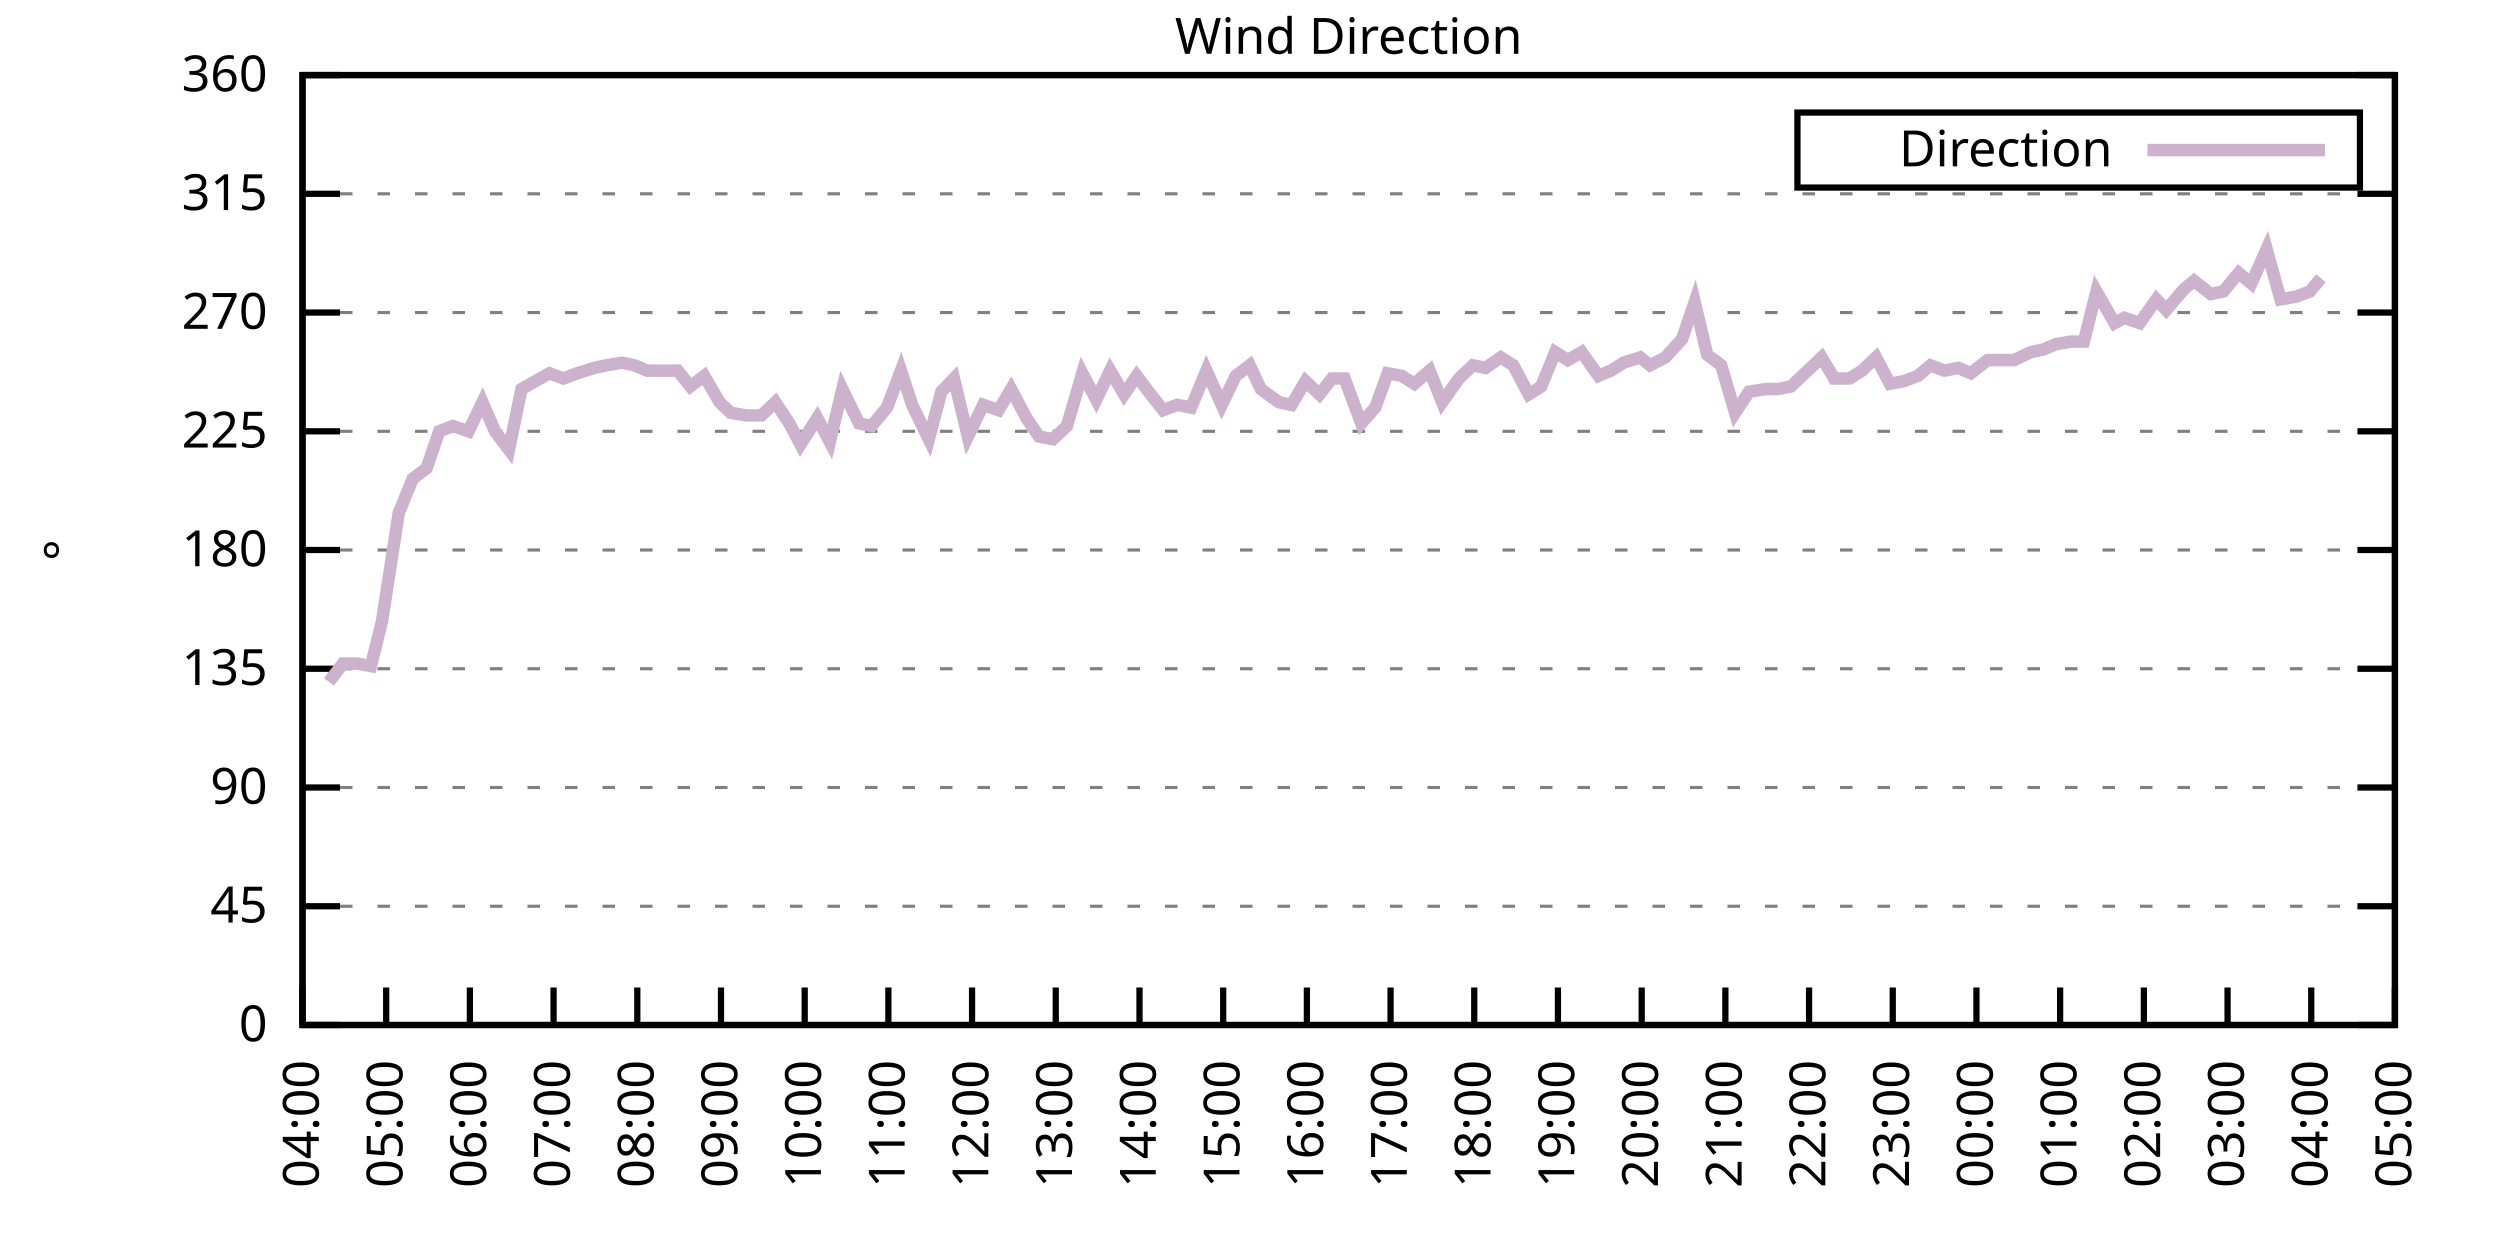
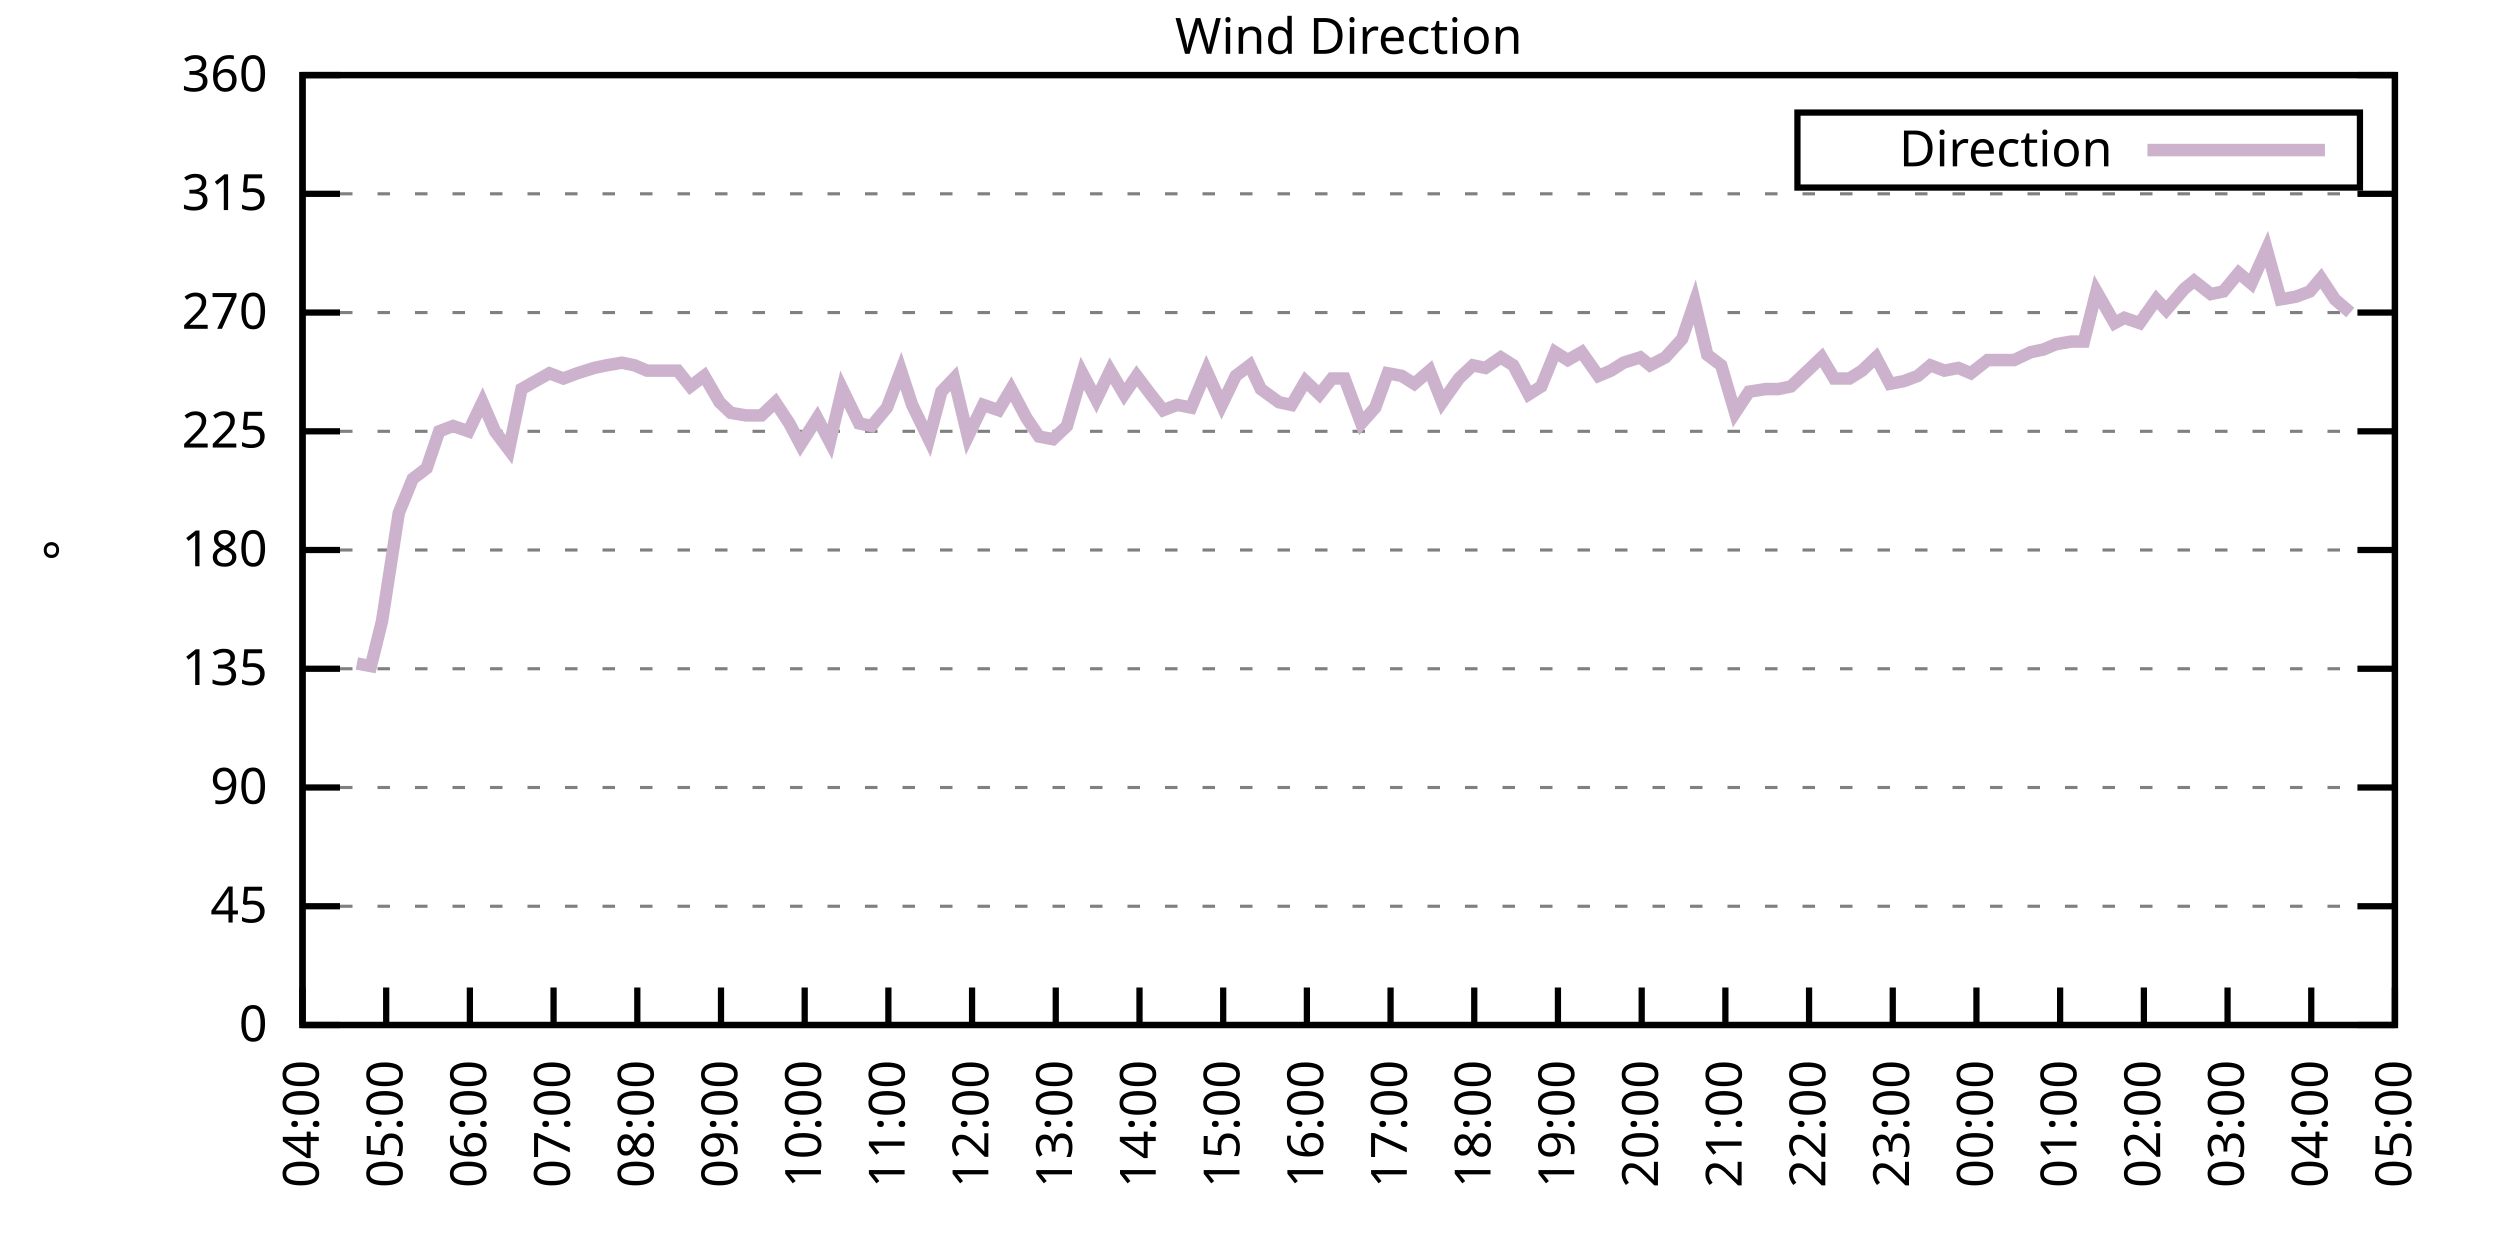
<svg xmlns="http://www.w3.org/2000/svg" xmlns:xlink="http://www.w3.org/1999/xlink" width="400" height="200" viewBox="0 0 400 200">
  <g id="gnuplot_canvas">
    <rect x="0" y="0" width="400" height="200" fill="none" />
    <defs>
      <circle id="gpDot" r="0.5" stroke-width="0.5" stroke="currentColor" />
      <path id="gpPt0" stroke-width="0.333" stroke="currentColor" d="M-1,0 h2 M0,-1 v2" />
      <path id="gpPt1" stroke-width="0.333" stroke="currentColor" d="M-1,-1 L1,1 M1,-1 L-1,1" />
      <path id="gpPt2" stroke-width="0.333" stroke="currentColor" d="M-1,0 L1,0 M0,-1 L0,1 M-1,-1 L1,1 M-1,1 L1,-1" />
      <rect id="gpPt3" stroke-width="0.333" stroke="currentColor" x="-1" y="-1" width="2" height="2" />
      <rect id="gpPt4" stroke-width="0.333" stroke="currentColor" fill="currentColor" x="-1" y="-1" width="2" height="2" />
      <circle id="gpPt5" stroke-width="0.333" stroke="currentColor" cx="0" cy="0" r="1" />
      <use xlink:href="#gpPt5" id="gpPt6" fill="currentColor" stroke="none" />
      <path id="gpPt7" stroke-width="0.333" stroke="currentColor" d="M0,-1.33 L-1.33,0.67 L1.33,0.67 z" />
      <use xlink:href="#gpPt7" id="gpPt8" fill="currentColor" stroke="none" />
      <use xlink:href="#gpPt7" id="gpPt9" stroke="currentColor" transform="rotate(180)" />
      <use xlink:href="#gpPt9" id="gpPt10" fill="currentColor" stroke="none" />
      <use xlink:href="#gpPt3" id="gpPt11" stroke="currentColor" transform="rotate(45)" />
      <use xlink:href="#gpPt11" id="gpPt12" fill="currentColor" stroke="none" />
      <path id="gpPt13" stroke-width="0.333" stroke="currentColor" d="M0,1.330 L1.265,0.411 L0.782,-1.067 L-0.782,-1.076 L-1.265,0.411 z" />
      <use xlink:href="#gpPt13" id="gpPt14" fill="currentColor" stroke="none" />
      <filter id="textbox" filterUnits="objectBoundingBox" x="0" y="0" height="1" width="1">
        <feFlood flood-color="white" flood-opacity="1" result="bgnd" />
        <feComposite in="SourceGraphic" in2="bgnd" operator="atop" />
      </filter>
      <filter id="greybox" filterUnits="objectBoundingBox" x="0" y="0" height="1" width="1">
        <feFlood flood-color="lightgrey" flood-opacity="1" result="grey" />
        <feComposite in="SourceGraphic" in2="grey" operator="atop" />
      </filter>
    </defs>
    <g fill="none" color="white" stroke="currentColor" stroke-width="1.00" stroke-linecap="butt" stroke-linejoin="miter">
</g>
    <g fill="none" color="black" stroke="currentColor" stroke-width="1.00" stroke-linecap="butt" stroke-linejoin="miter">
      <g stroke="none" shape-rendering="crispEdges">
        <polygon fill="rgb(255, 255, 255)" points="48.40,164.00 383.18,164.00 383.18,12.02 48.40,12.02 " />
      </g>
    </g>
    <g fill="none" color="black" stroke="currentColor" stroke-width="1.00" stroke-linecap="butt" stroke-linejoin="miter">
</g>
    <g fill="none" color="black" stroke="black" stroke-width="0.50" stroke-linecap="butt" stroke-linejoin="miter">
</g>
    <g fill="none" color="gray" stroke="currentColor" stroke-width="0.50" stroke-linecap="butt" stroke-linejoin="miter">
      <path stroke="gray" stroke-dasharray="2,4" class="gridline" d="M48.40,164.00 L383.19,164.00  " />
    </g>
    <g fill="none" color="gray" stroke="gray" stroke-width="1.00" stroke-linecap="butt" stroke-linejoin="miter">
</g>
    <g fill="none" color="black" stroke="currentColor" stroke-width="1.00" stroke-linecap="butt" stroke-linejoin="miter">
      <path stroke="black" d="M48.40,164.00 L54.40,164.00 M383.19,164.00 L377.19,164.00  " />
      <g transform="translate(42.80,166.60)" stroke="none" fill="black" font-family="Sans" font-size="8.00" text-anchor="end">
        <text>
          <tspan font-family="Sans"> 0</tspan>
        </text>
      </g>
    </g>
    <g fill="none" color="black" stroke="currentColor" stroke-width="1.00" stroke-linecap="butt" stroke-linejoin="miter">
</g>
    <g fill="none" color="black" stroke="black" stroke-width="0.50" stroke-linecap="butt" stroke-linejoin="miter">
</g>
    <g fill="none" color="gray" stroke="currentColor" stroke-width="0.50" stroke-linecap="butt" stroke-linejoin="miter">
      <path stroke="gray" stroke-dasharray="2,4" class="gridline" d="M48.40,145.00 L383.19,145.00  " />
    </g>
    <g fill="none" color="gray" stroke="gray" stroke-width="1.00" stroke-linecap="butt" stroke-linejoin="miter">
</g>
    <g fill="none" color="black" stroke="currentColor" stroke-width="1.00" stroke-linecap="butt" stroke-linejoin="miter">
      <path stroke="black" d="M48.40,145.00 L54.40,145.00 M383.19,145.00 L377.19,145.00  " />
      <g transform="translate(42.80,147.60)" stroke="none" fill="black" font-family="Sans" font-size="8.00" text-anchor="end">
        <text>
          <tspan font-family="Sans"> 45</tspan>
        </text>
      </g>
    </g>
    <g fill="none" color="black" stroke="currentColor" stroke-width="1.00" stroke-linecap="butt" stroke-linejoin="miter">
</g>
    <g fill="none" color="black" stroke="black" stroke-width="0.50" stroke-linecap="butt" stroke-linejoin="miter">
</g>
    <g fill="none" color="gray" stroke="currentColor" stroke-width="0.50" stroke-linecap="butt" stroke-linejoin="miter">
      <path stroke="gray" stroke-dasharray="2,4" class="gridline" d="M48.40,126.00 L383.19,126.00  " />
    </g>
    <g fill="none" color="gray" stroke="gray" stroke-width="1.00" stroke-linecap="butt" stroke-linejoin="miter">
</g>
    <g fill="none" color="black" stroke="currentColor" stroke-width="1.00" stroke-linecap="butt" stroke-linejoin="miter">
      <path stroke="black" d="M48.40,126.00 L54.40,126.00 M383.19,126.00 L377.19,126.00  " />
      <g transform="translate(42.80,128.60)" stroke="none" fill="black" font-family="Sans" font-size="8.00" text-anchor="end">
        <text>
          <tspan font-family="Sans"> 90</tspan>
        </text>
      </g>
    </g>
    <g fill="none" color="black" stroke="currentColor" stroke-width="1.00" stroke-linecap="butt" stroke-linejoin="miter">
</g>
    <g fill="none" color="black" stroke="black" stroke-width="0.50" stroke-linecap="butt" stroke-linejoin="miter">
</g>
    <g fill="none" color="gray" stroke="currentColor" stroke-width="0.50" stroke-linecap="butt" stroke-linejoin="miter">
      <path stroke="gray" stroke-dasharray="2,4" class="gridline" d="M48.40,107.00 L383.19,107.00  " />
    </g>
    <g fill="none" color="gray" stroke="gray" stroke-width="1.00" stroke-linecap="butt" stroke-linejoin="miter">
</g>
    <g fill="none" color="black" stroke="currentColor" stroke-width="1.00" stroke-linecap="butt" stroke-linejoin="miter">
      <path stroke="black" d="M48.40,107.00 L54.40,107.00 M383.19,107.00 L377.19,107.00  " />
      <g transform="translate(42.80,109.60)" stroke="none" fill="black" font-family="Sans" font-size="8.00" text-anchor="end">
        <text>
          <tspan font-family="Sans"> 135</tspan>
        </text>
      </g>
    </g>
    <g fill="none" color="black" stroke="currentColor" stroke-width="1.00" stroke-linecap="butt" stroke-linejoin="miter">
</g>
    <g fill="none" color="black" stroke="black" stroke-width="0.50" stroke-linecap="butt" stroke-linejoin="miter">
</g>
    <g fill="none" color="gray" stroke="currentColor" stroke-width="0.50" stroke-linecap="butt" stroke-linejoin="miter">
      <path stroke="gray" stroke-dasharray="2,4" class="gridline" d="M48.40,88.00 L383.19,88.00  " />
    </g>
    <g fill="none" color="gray" stroke="gray" stroke-width="1.00" stroke-linecap="butt" stroke-linejoin="miter">
</g>
    <g fill="none" color="black" stroke="currentColor" stroke-width="1.00" stroke-linecap="butt" stroke-linejoin="miter">
      <path stroke="black" d="M48.40,88.00 L54.40,88.00 M383.19,88.00 L377.19,88.00  " />
      <g transform="translate(42.80,90.60)" stroke="none" fill="black" font-family="Sans" font-size="8.00" text-anchor="end">
        <text>
          <tspan font-family="Sans"> 180</tspan>
        </text>
      </g>
    </g>
    <g fill="none" color="black" stroke="currentColor" stroke-width="1.00" stroke-linecap="butt" stroke-linejoin="miter">
</g>
    <g fill="none" color="black" stroke="black" stroke-width="0.50" stroke-linecap="butt" stroke-linejoin="miter">
</g>
    <g fill="none" color="gray" stroke="currentColor" stroke-width="0.50" stroke-linecap="butt" stroke-linejoin="miter">
      <path stroke="gray" stroke-dasharray="2,4" class="gridline" d="M48.40,69.01 L383.19,69.01  " />
    </g>
    <g fill="none" color="gray" stroke="gray" stroke-width="1.00" stroke-linecap="butt" stroke-linejoin="miter">
</g>
    <g fill="none" color="black" stroke="currentColor" stroke-width="1.00" stroke-linecap="butt" stroke-linejoin="miter">
      <path stroke="black" d="M48.40,69.01 L54.40,69.01 M383.19,69.01 L377.19,69.01  " />
      <g transform="translate(42.80,71.61)" stroke="none" fill="black" font-family="Sans" font-size="8.00" text-anchor="end">
        <text>
          <tspan font-family="Sans"> 225</tspan>
        </text>
      </g>
    </g>
    <g fill="none" color="black" stroke="currentColor" stroke-width="1.00" stroke-linecap="butt" stroke-linejoin="miter">
</g>
    <g fill="none" color="black" stroke="black" stroke-width="0.50" stroke-linecap="butt" stroke-linejoin="miter">
</g>
    <g fill="none" color="gray" stroke="currentColor" stroke-width="0.50" stroke-linecap="butt" stroke-linejoin="miter">
      <path stroke="gray" stroke-dasharray="2,4" class="gridline" d="M48.40,50.01 L383.19,50.01  " />
    </g>
    <g fill="none" color="gray" stroke="gray" stroke-width="1.00" stroke-linecap="butt" stroke-linejoin="miter">
</g>
    <g fill="none" color="black" stroke="currentColor" stroke-width="1.00" stroke-linecap="butt" stroke-linejoin="miter">
      <path stroke="black" d="M48.40,50.01 L54.40,50.01 M383.19,50.01 L377.19,50.01  " />
      <g transform="translate(42.80,52.61)" stroke="none" fill="black" font-family="Sans" font-size="8.00" text-anchor="end">
        <text>
          <tspan font-family="Sans"> 270</tspan>
        </text>
      </g>
    </g>
    <g fill="none" color="black" stroke="currentColor" stroke-width="1.00" stroke-linecap="butt" stroke-linejoin="miter">
</g>
    <g fill="none" color="black" stroke="black" stroke-width="0.50" stroke-linecap="butt" stroke-linejoin="miter">
</g>
    <g fill="none" color="gray" stroke="currentColor" stroke-width="0.50" stroke-linecap="butt" stroke-linejoin="miter">
      <path stroke="gray" stroke-dasharray="2,4" class="gridline" d="M48.40,31.01 L383.19,31.01  " />
    </g>
    <g fill="none" color="gray" stroke="gray" stroke-width="1.00" stroke-linecap="butt" stroke-linejoin="miter">
</g>
    <g fill="none" color="black" stroke="currentColor" stroke-width="1.00" stroke-linecap="butt" stroke-linejoin="miter">
      <path stroke="black" d="M48.40,31.01 L54.40,31.01 M383.19,31.01 L377.19,31.01  " />
      <g transform="translate(42.80,33.61)" stroke="none" fill="black" font-family="Sans" font-size="8.00" text-anchor="end">
        <text>
          <tspan font-family="Sans"> 315</tspan>
        </text>
      </g>
    </g>
    <g fill="none" color="black" stroke="currentColor" stroke-width="1.00" stroke-linecap="butt" stroke-linejoin="miter">
</g>
    <g fill="none" color="black" stroke="black" stroke-width="0.50" stroke-linecap="butt" stroke-linejoin="miter">
</g>
    <g fill="none" color="gray" stroke="currentColor" stroke-width="0.50" stroke-linecap="butt" stroke-linejoin="miter">
      <path stroke="gray" stroke-dasharray="2,4" class="gridline" d="M48.40,12.01 L383.19,12.01  " />
    </g>
    <g fill="none" color="gray" stroke="gray" stroke-width="1.00" stroke-linecap="butt" stroke-linejoin="miter">
</g>
    <g fill="none" color="black" stroke="currentColor" stroke-width="1.00" stroke-linecap="butt" stroke-linejoin="miter">
      <path stroke="black" d="M48.40,12.01 L54.40,12.01 M383.19,12.01 L377.19,12.01  " />
      <g transform="translate(42.80,14.61)" stroke="none" fill="black" font-family="Sans" font-size="8.00" text-anchor="end">
        <text>
          <tspan font-family="Sans"> 360</tspan>
        </text>
      </g>
    </g>
    <g fill="none" color="black" stroke="currentColor" stroke-width="1.00" stroke-linecap="butt" stroke-linejoin="miter">
      <path stroke="black" d="M48.40,164.00 L48.40,158.00  " />
      <g transform="translate(51.00,169.60) rotate(270.00)" stroke="none" fill="black" font-family="Sans" font-size="8.00" text-anchor="end">
        <text>
          <tspan font-family="Sans">04:00</tspan>
        </text>
      </g>
    </g>
    <g fill="none" color="black" stroke="currentColor" stroke-width="1.00" stroke-linecap="butt" stroke-linejoin="miter">
      <path stroke="black" d="M61.79,164.00 L61.79,158.00  " />
      <g transform="translate(64.39,169.60) rotate(270.00)" stroke="none" fill="black" font-family="Sans" font-size="8.00" text-anchor="end">
        <text>
          <tspan font-family="Sans">05:00</tspan>
        </text>
      </g>
    </g>
    <g fill="none" color="black" stroke="currentColor" stroke-width="1.00" stroke-linecap="butt" stroke-linejoin="miter">
      <path stroke="black" d="M75.18,164.00 L75.18,158.00  " />
      <g transform="translate(77.78,169.60) rotate(270.00)" stroke="none" fill="black" font-family="Sans" font-size="8.00" text-anchor="end">
        <text>
          <tspan font-family="Sans">06:00</tspan>
        </text>
      </g>
    </g>
    <g fill="none" color="black" stroke="currentColor" stroke-width="1.00" stroke-linecap="butt" stroke-linejoin="miter">
      <path stroke="black" d="M88.57,164.00 L88.57,158.00  " />
      <g transform="translate(91.17,169.60) rotate(270.00)" stroke="none" fill="black" font-family="Sans" font-size="8.00" text-anchor="end">
        <text>
          <tspan font-family="Sans">07:00</tspan>
        </text>
      </g>
    </g>
    <g fill="none" color="black" stroke="currentColor" stroke-width="1.00" stroke-linecap="butt" stroke-linejoin="miter">
      <path stroke="black" d="M101.97,164.00 L101.97,158.00  " />
      <g transform="translate(104.57,169.60) rotate(270.00)" stroke="none" fill="black" font-family="Sans" font-size="8.00" text-anchor="end">
        <text>
          <tspan font-family="Sans">08:00</tspan>
        </text>
      </g>
    </g>
    <g fill="none" color="black" stroke="currentColor" stroke-width="1.00" stroke-linecap="butt" stroke-linejoin="miter">
      <path stroke="black" d="M115.36,164.00 L115.36,158.00  " />
      <g transform="translate(117.96,169.60) rotate(270.00)" stroke="none" fill="black" font-family="Sans" font-size="8.00" text-anchor="end">
        <text>
          <tspan font-family="Sans">09:00</tspan>
        </text>
      </g>
    </g>
    <g fill="none" color="black" stroke="currentColor" stroke-width="1.00" stroke-linecap="butt" stroke-linejoin="miter">
      <path stroke="black" d="M128.75,164.00 L128.75,158.00  " />
      <g transform="translate(131.35,169.60) rotate(270.00)" stroke="none" fill="black" font-family="Sans" font-size="8.00" text-anchor="end">
        <text>
          <tspan font-family="Sans">10:00</tspan>
        </text>
      </g>
    </g>
    <g fill="none" color="black" stroke="currentColor" stroke-width="1.00" stroke-linecap="butt" stroke-linejoin="miter">
      <path stroke="black" d="M142.14,164.00 L142.14,158.00  " />
      <g transform="translate(144.74,169.60) rotate(270.00)" stroke="none" fill="black" font-family="Sans" font-size="8.00" text-anchor="end">
        <text>
          <tspan font-family="Sans">11:00</tspan>
        </text>
      </g>
    </g>
    <g fill="none" color="black" stroke="currentColor" stroke-width="1.00" stroke-linecap="butt" stroke-linejoin="miter">
      <path stroke="black" d="M155.53,164.00 L155.53,158.00  " />
      <g transform="translate(158.13,169.60) rotate(270.00)" stroke="none" fill="black" font-family="Sans" font-size="8.00" text-anchor="end">
        <text>
          <tspan font-family="Sans">12:00</tspan>
        </text>
      </g>
    </g>
    <g fill="none" color="black" stroke="currentColor" stroke-width="1.00" stroke-linecap="butt" stroke-linejoin="miter">
      <path stroke="black" d="M168.92,164.00 L168.92,158.00  " />
      <g transform="translate(171.52,169.60) rotate(270.00)" stroke="none" fill="black" font-family="Sans" font-size="8.00" text-anchor="end">
        <text>
          <tspan font-family="Sans">13:00</tspan>
        </text>
      </g>
    </g>
    <g fill="none" color="black" stroke="currentColor" stroke-width="1.00" stroke-linecap="butt" stroke-linejoin="miter">
      <path stroke="black" d="M182.32,164.00 L182.32,158.00  " />
      <g transform="translate(184.92,169.60) rotate(270.00)" stroke="none" fill="black" font-family="Sans" font-size="8.00" text-anchor="end">
        <text>
          <tspan font-family="Sans">14:00</tspan>
        </text>
      </g>
    </g>
    <g fill="none" color="black" stroke="currentColor" stroke-width="1.00" stroke-linecap="butt" stroke-linejoin="miter">
      <path stroke="black" d="M195.71,164.00 L195.71,158.00  " />
      <g transform="translate(198.31,169.60) rotate(270.00)" stroke="none" fill="black" font-family="Sans" font-size="8.00" text-anchor="end">
        <text>
          <tspan font-family="Sans">15:00</tspan>
        </text>
      </g>
    </g>
    <g fill="none" color="black" stroke="currentColor" stroke-width="1.00" stroke-linecap="butt" stroke-linejoin="miter">
      <path stroke="black" d="M209.10,164.00 L209.10,158.00  " />
      <g transform="translate(211.70,169.60) rotate(270.00)" stroke="none" fill="black" font-family="Sans" font-size="8.00" text-anchor="end">
        <text>
          <tspan font-family="Sans">16:00</tspan>
        </text>
      </g>
    </g>
    <g fill="none" color="black" stroke="currentColor" stroke-width="1.00" stroke-linecap="butt" stroke-linejoin="miter">
      <path stroke="black" d="M222.49,164.00 L222.49,158.00  " />
      <g transform="translate(225.09,169.60) rotate(270.00)" stroke="none" fill="black" font-family="Sans" font-size="8.00" text-anchor="end">
        <text>
          <tspan font-family="Sans">17:00</tspan>
        </text>
      </g>
    </g>
    <g fill="none" color="black" stroke="currentColor" stroke-width="1.00" stroke-linecap="butt" stroke-linejoin="miter">
      <path stroke="black" d="M235.88,164.00 L235.88,158.00  " />
      <g transform="translate(238.48,169.60) rotate(270.00)" stroke="none" fill="black" font-family="Sans" font-size="8.00" text-anchor="end">
        <text>
          <tspan font-family="Sans">18:00</tspan>
        </text>
      </g>
    </g>
    <g fill="none" color="black" stroke="currentColor" stroke-width="1.00" stroke-linecap="butt" stroke-linejoin="miter">
      <path stroke="black" d="M249.27,164.00 L249.27,158.00  " />
      <g transform="translate(251.87,169.60) rotate(270.00)" stroke="none" fill="black" font-family="Sans" font-size="8.00" text-anchor="end">
        <text>
          <tspan font-family="Sans">19:00</tspan>
        </text>
      </g>
    </g>
    <g fill="none" color="black" stroke="currentColor" stroke-width="1.00" stroke-linecap="butt" stroke-linejoin="miter">
      <path stroke="black" d="M262.67,164.00 L262.67,158.00  " />
      <g transform="translate(265.27,169.60) rotate(270.00)" stroke="none" fill="black" font-family="Sans" font-size="8.00" text-anchor="end">
        <text>
          <tspan font-family="Sans">20:00</tspan>
        </text>
      </g>
    </g>
    <g fill="none" color="black" stroke="currentColor" stroke-width="1.00" stroke-linecap="butt" stroke-linejoin="miter">
      <path stroke="black" d="M276.06,164.00 L276.06,158.00  " />
      <g transform="translate(278.66,169.60) rotate(270.00)" stroke="none" fill="black" font-family="Sans" font-size="8.00" text-anchor="end">
        <text>
          <tspan font-family="Sans">21:00</tspan>
        </text>
      </g>
    </g>
    <g fill="none" color="black" stroke="currentColor" stroke-width="1.00" stroke-linecap="butt" stroke-linejoin="miter">
      <path stroke="black" d="M289.45,164.00 L289.45,158.00  " />
      <g transform="translate(292.05,169.60) rotate(270.00)" stroke="none" fill="black" font-family="Sans" font-size="8.00" text-anchor="end">
        <text>
          <tspan font-family="Sans">22:00</tspan>
        </text>
      </g>
    </g>
    <g fill="none" color="black" stroke="currentColor" stroke-width="1.00" stroke-linecap="butt" stroke-linejoin="miter">
      <path stroke="black" d="M302.84,164.00 L302.84,158.00  " />
      <g transform="translate(305.44,169.60) rotate(270.00)" stroke="none" fill="black" font-family="Sans" font-size="8.00" text-anchor="end">
        <text>
          <tspan font-family="Sans">23:00</tspan>
        </text>
      </g>
    </g>
    <g fill="none" color="black" stroke="currentColor" stroke-width="1.00" stroke-linecap="butt" stroke-linejoin="miter">
      <path stroke="black" d="M316.23,164.00 L316.23,158.00  " />
      <g transform="translate(318.83,169.60) rotate(270.00)" stroke="none" fill="black" font-family="Sans" font-size="8.00" text-anchor="end">
        <text>
          <tspan font-family="Sans">00:00</tspan>
        </text>
      </g>
    </g>
    <g fill="none" color="black" stroke="currentColor" stroke-width="1.00" stroke-linecap="butt" stroke-linejoin="miter">
      <path stroke="black" d="M329.62,164.00 L329.62,158.00  " />
      <g transform="translate(332.22,169.60) rotate(270.00)" stroke="none" fill="black" font-family="Sans" font-size="8.00" text-anchor="end">
        <text>
          <tspan font-family="Sans">01:00</tspan>
        </text>
      </g>
    </g>
    <g fill="none" color="black" stroke="currentColor" stroke-width="1.00" stroke-linecap="butt" stroke-linejoin="miter">
      <path stroke="black" d="M343.02,164.00 L343.02,158.00  " />
      <g transform="translate(345.62,169.60) rotate(270.00)" stroke="none" fill="black" font-family="Sans" font-size="8.00" text-anchor="end">
        <text>
          <tspan font-family="Sans">02:00</tspan>
        </text>
      </g>
    </g>
    <g fill="none" color="black" stroke="currentColor" stroke-width="1.00" stroke-linecap="butt" stroke-linejoin="miter">
      <path stroke="black" d="M356.41,164.00 L356.41,158.00  " />
      <g transform="translate(359.01,169.60) rotate(270.00)" stroke="none" fill="black" font-family="Sans" font-size="8.00" text-anchor="end">
        <text>
          <tspan font-family="Sans">03:00</tspan>
        </text>
      </g>
    </g>
    <g fill="none" color="black" stroke="currentColor" stroke-width="1.00" stroke-linecap="butt" stroke-linejoin="miter">
      <path stroke="black" d="M369.80,164.00 L369.80,158.00  " />
      <g transform="translate(372.40,169.60) rotate(270.00)" stroke="none" fill="black" font-family="Sans" font-size="8.00" text-anchor="end">
        <text>
          <tspan font-family="Sans">04:00</tspan>
        </text>
      </g>
    </g>
    <g fill="none" color="black" stroke="currentColor" stroke-width="1.00" stroke-linecap="butt" stroke-linejoin="miter">
      <path stroke="black" d="M383.19,164.00 L383.19,158.00  " />
      <g transform="translate(385.79,169.60) rotate(270.00)" stroke="none" fill="black" font-family="Sans" font-size="8.00" text-anchor="end">
        <text>
          <tspan font-family="Sans">05:00</tspan>
        </text>
      </g>
    </g>
    <g fill="none" color="black" stroke="currentColor" stroke-width="1.00" stroke-linecap="butt" stroke-linejoin="miter">
</g>
    <g fill="none" color="black" stroke="currentColor" stroke-width="1.00" stroke-linecap="butt" stroke-linejoin="miter">
      <path stroke="black" d="M48.40,12.01 L48.40,164.00 L383.19,164.00 L383.19,12.01 L48.40,12.01 Z  " />
    </g>
    <g fill="none" color="black" stroke="currentColor" stroke-width="1.00" stroke-linecap="butt" stroke-linejoin="miter">
</g>
    <g fill="none" color="black" stroke="currentColor" stroke-width="1.00" stroke-linecap="butt" stroke-linejoin="miter">
      <path stroke="black" d="M287.59,30.01 L287.59,18.01 L377.59,18.01 L377.59,30.01 L287.59,30.01 Z  " />
    </g>
    <g id="Wind_direction_plot_1">
      <g fill="none" color="white" stroke="black" stroke-width="2.00" stroke-linecap="butt" stroke-linejoin="miter">
</g>
      <g fill="none" color="black" stroke="currentColor" stroke-width="2.00" stroke-linecap="butt" stroke-linejoin="miter">
        <g transform="translate(337.99,26.61)" stroke="none" fill="black" font-family="Sans" font-size="8.00" text-anchor="end">
          <text>
            <tspan font-family="Sans">Direction</tspan>
          </text>
        </g>
      </g>
      <g fill="none" color="black" stroke="currentColor" stroke-width="2.00" stroke-linecap="butt" stroke-linejoin="miter">
-         <path stroke="rgb(204, 178, 204)" d="M343.59,24.01 L371.99,24.01 M52.64,109.11 L54.87,106.16 L57.10,106.16 L59.34,106.58 L61.12,99.40 L63.80,82.09   L66.03,76.61 L68.26,74.92 L70.27,69.01 L72.50,68.16 L74.96,69.01 L77.19,64.36 L79.20,69.01 L81.43,71.96   L83.44,62.25 L85.67,60.98 L87.91,59.72 L90.14,60.56 L92.37,59.72 L95.05,58.87 L97.06,58.45 L99.51,58.03   L101.52,58.45 L103.53,59.30 L106.21,59.30 L108.44,59.30 L110.45,61.83 L112.68,60.14 L115.13,64.36 L116.92,66.05   L119.38,66.47 L121.83,66.47 L124.06,64.36 L126.29,67.74 L128.08,71.12 L130.76,66.90 L132.77,70.70 L134.78,62.25   L137.45,67.74 L139.46,68.16 L141.92,65.21 L144.15,59.30 L145.94,64.78 L148.61,70.27 L150.62,62.67 L152.63,60.56   L154.86,69.85 L157.32,64.78 L159.77,65.63 L161.78,62.25 L164.24,66.90 L166.25,69.85 L168.48,70.27 L170.71,68.16   L173.17,59.72 L175.40,63.94 L177.63,59.30 L179.86,63.10 L181.87,60.14 L184.10,63.10 L186.11,65.63 L188.34,64.78   L190.57,65.21 L193.03,59.30 L195.48,64.78 L197.72,60.14 L199.95,58.45 L201.73,62.25 L204.64,64.36 L206.64,64.78   L208.88,60.98 L211.11,63.10 L213.12,60.56 L215.13,60.56 L217.80,67.74 L220.04,65.21 L222.04,59.72 L224.28,60.14   L226.29,61.41 L228.74,59.30 L230.75,64.36 L233.43,60.56 L235.66,58.45 L237.67,58.87 L240.12,57.18 L242.13,58.45   L244.59,63.10 L246.60,61.83 L248.83,56.34 L250.84,57.61 L253.07,56.34 L255.75,60.14 L257.76,59.30 L259.76,58.03   L262.44,57.18 L264.00,58.45 L266.46,57.18 L269.14,54.23 L271.15,48.32 L273.16,56.76 L275.39,58.45 L277.62,66.05   L279.85,62.67 L282.53,62.25 L284.54,62.25 L286.55,61.83 L289.23,59.30 L291.46,57.18 L293.47,60.56 L295.92,60.56   L297.93,59.30 L300.16,57.18 L302.39,61.41 L304.63,60.98 L306.86,60.14 L308.87,58.45 L311.10,59.30 L313.33,58.87   L315.34,59.72 L318.02,57.61 L320.25,57.61 L322.26,57.61 L324.94,56.34 L326.95,55.92 L328.95,55.07 L331.41,54.65   L333.42,54.65 L335.43,46.63 L338.33,51.70 L339.89,50.85 L342.35,51.70 L345.02,47.90 L346.59,49.59 L349.49,46.21   L351.05,44.94 L353.73,47.05 L355.74,46.63 L358.19,43.67 L360.20,45.36 L362.66,39.87 L364.89,47.90 L367.34,47.47   L369.58,46.63 L371.36,44.52  " />
+         <path stroke="rgb(204, 178, 204)" d="M343.59,24.01 L371.99,24.01 M57.10,106.16 L59.34,106.58 L61.12,99.40 L63.80,82.09 L66.03,76.61 L68.26,74.92   L70.27,69.01 L72.50,68.16 L74.96,69.01 L77.19,64.36 L79.20,69.01 L81.43,71.96 L83.44,62.25 L85.67,60.98   L87.91,59.72 L90.14,60.56 L92.37,59.72 L95.05,58.87 L97.06,58.45 L99.51,58.03 L101.52,58.45 L103.53,59.30   L106.21,59.30 L108.44,59.30 L110.45,61.83 L112.68,60.14 L115.13,64.36 L116.92,66.05 L119.38,66.47 L121.83,66.47   L124.06,64.36 L126.29,67.74 L128.08,71.12 L130.76,66.90 L132.77,70.70 L134.78,62.25 L137.45,67.74 L139.46,68.16   L141.92,65.21 L144.15,59.30 L145.94,64.78 L148.61,70.27 L150.62,62.67 L152.63,60.56 L154.86,69.85 L157.32,64.78   L159.77,65.63 L161.78,62.25 L164.24,66.90 L166.25,69.85 L168.48,70.27 L170.71,68.16 L173.17,59.72 L175.40,63.94   L177.63,59.30 L179.86,63.10 L181.87,60.14 L184.10,63.10 L186.11,65.63 L188.34,64.78 L190.57,65.21 L193.03,59.30   L195.48,64.78 L197.72,60.14 L199.95,58.45 L201.73,62.25 L204.64,64.36 L206.64,64.78 L208.88,60.98 L211.11,63.10   L213.12,60.56 L215.13,60.56 L217.80,67.74 L220.04,65.21 L222.04,59.72 L224.28,60.14 L226.29,61.41 L228.74,59.30   L230.75,64.36 L233.43,60.56 L235.66,58.45 L237.67,58.87 L240.12,57.18 L242.13,58.45 L244.59,63.10 L246.60,61.83   L248.83,56.34 L250.84,57.61 L253.07,56.34 L255.75,60.14 L257.76,59.30 L259.76,58.03 L262.44,57.18 L264.00,58.45   L266.46,57.18 L269.14,54.23 L271.15,48.32 L273.16,56.76 L275.39,58.45 L277.62,66.05 L279.85,62.67 L282.53,62.25   L284.54,62.25 L286.55,61.83 L289.23,59.30 L291.46,57.18 L293.47,60.56 L295.92,60.56 L297.93,59.30 L300.16,57.18   L302.39,61.41 L304.63,60.98 L306.86,60.14 L308.87,58.45 L311.10,59.30 L313.33,58.87 L315.34,59.72 L318.02,57.61   L320.25,57.61 L322.26,57.61 L324.94,56.34 L326.95,55.92 L328.95,55.07 L331.41,54.65 L333.42,54.65 L335.43,46.63   L338.33,51.70 L339.89,50.85 L342.35,51.70 L345.02,47.90 L346.59,49.59 L349.49,46.21 L351.05,44.94 L353.73,47.05   L355.74,46.63 L358.19,43.67 L360.20,45.36 L362.66,39.87 L364.89,47.90 L367.34,47.47 L369.58,46.63 L371.36,44.52   L373.59,47.90 L376.05,50.01  " />
      </g>
    </g>
    <g fill="none" color="black" stroke="currentColor" stroke-width="2.00" stroke-linecap="butt" stroke-linejoin="miter">
</g>
    <g fill="none" color="black" stroke="black" stroke-width="1.00" stroke-linecap="butt" stroke-linejoin="miter">
</g>
    <g fill="none" color="black" stroke="currentColor" stroke-width="1.00" stroke-linecap="butt" stroke-linejoin="miter">
      <path stroke="black" d="M48.40,12.01 L48.40,164.00 L383.19,164.00 L383.19,12.01 L48.40,12.01 Z  " />
      <g transform="translate(12.80,88.01) rotate(270.00)" stroke="none" fill="black" font-family="Sans" font-size="8.00" text-anchor="middle">
        <text>
          <tspan font-family="Sans">°</tspan>
        </text>
      </g>
    </g>
    <g fill="none" color="black" stroke="currentColor" stroke-width="1.00" stroke-linecap="butt" stroke-linejoin="miter">
</g>
    <g fill="none" color="black" stroke="currentColor" stroke-width="1.00" stroke-linecap="butt" stroke-linejoin="miter">
      <g transform="translate(215.79,8.61)" stroke="none" fill="black" font-family="Sans" font-size="8.00" text-anchor="middle">
        <text>
          <tspan font-family="Sans">Wind Direction</tspan>
        </text>
      </g>
    </g>
    <g fill="none" color="black" stroke="currentColor" stroke-width="1.00" stroke-linecap="butt" stroke-linejoin="miter">
</g>
  </g>
</svg>
